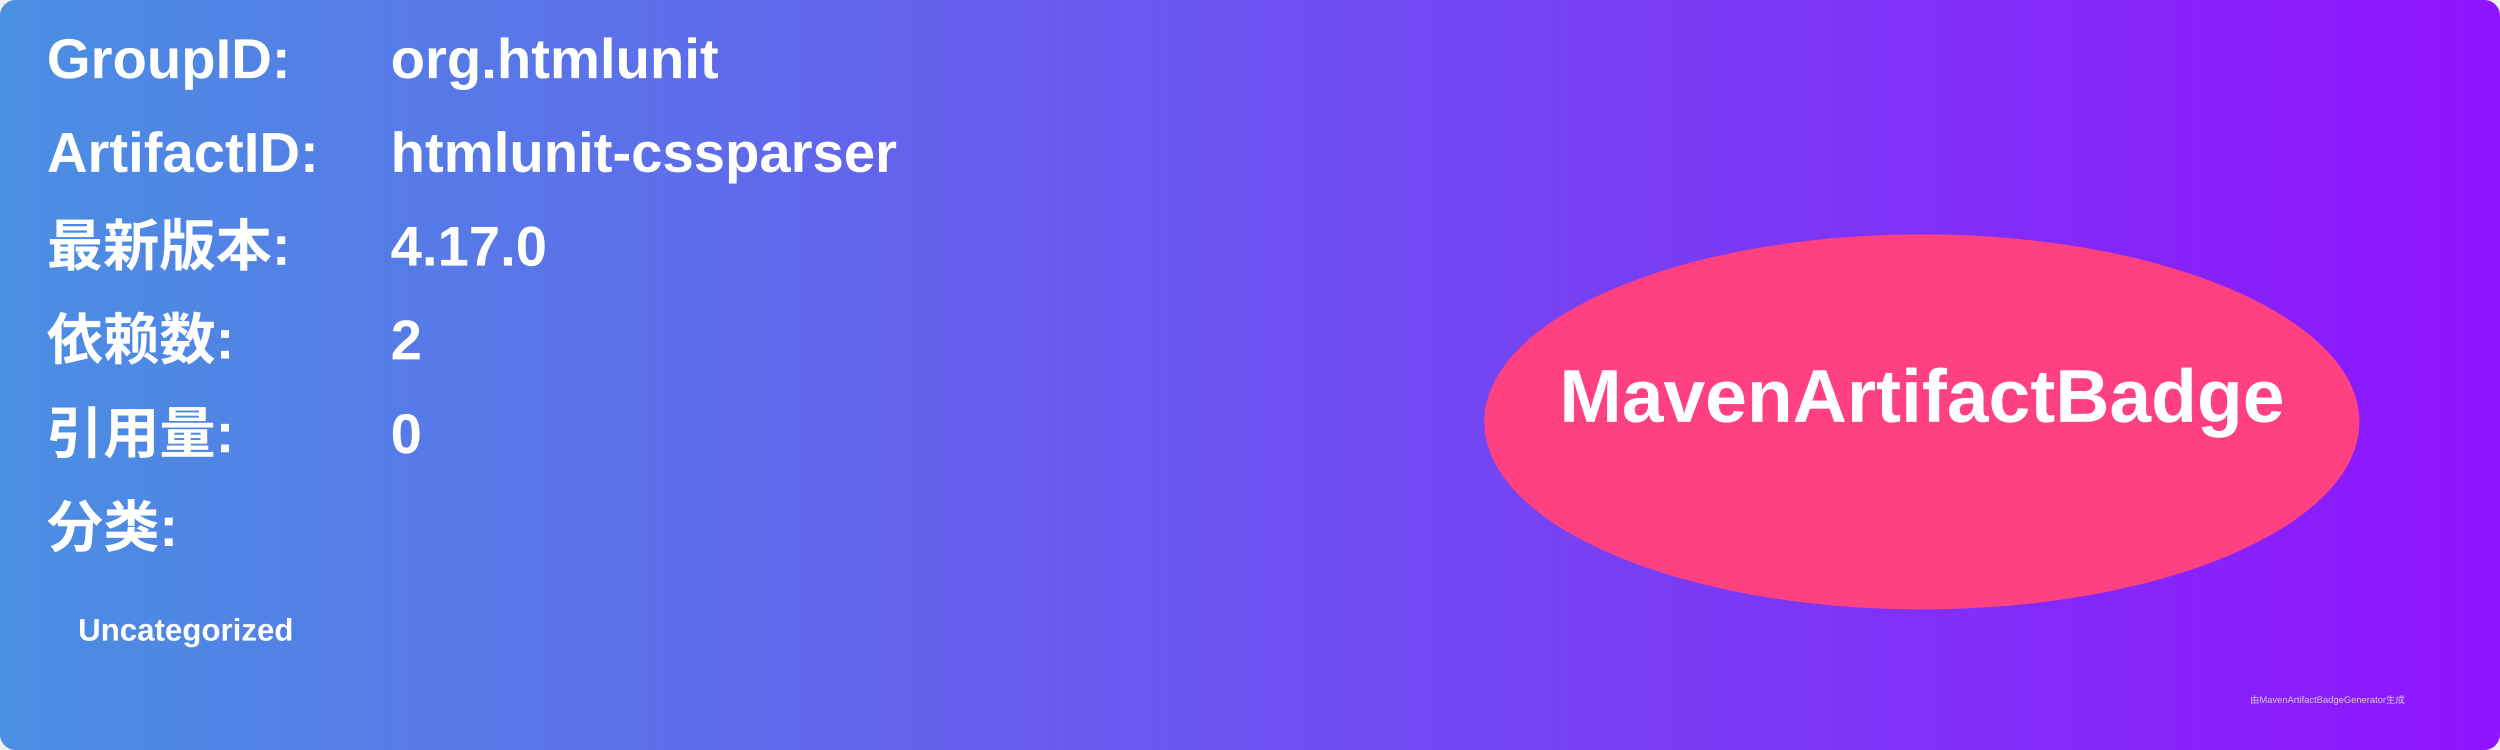
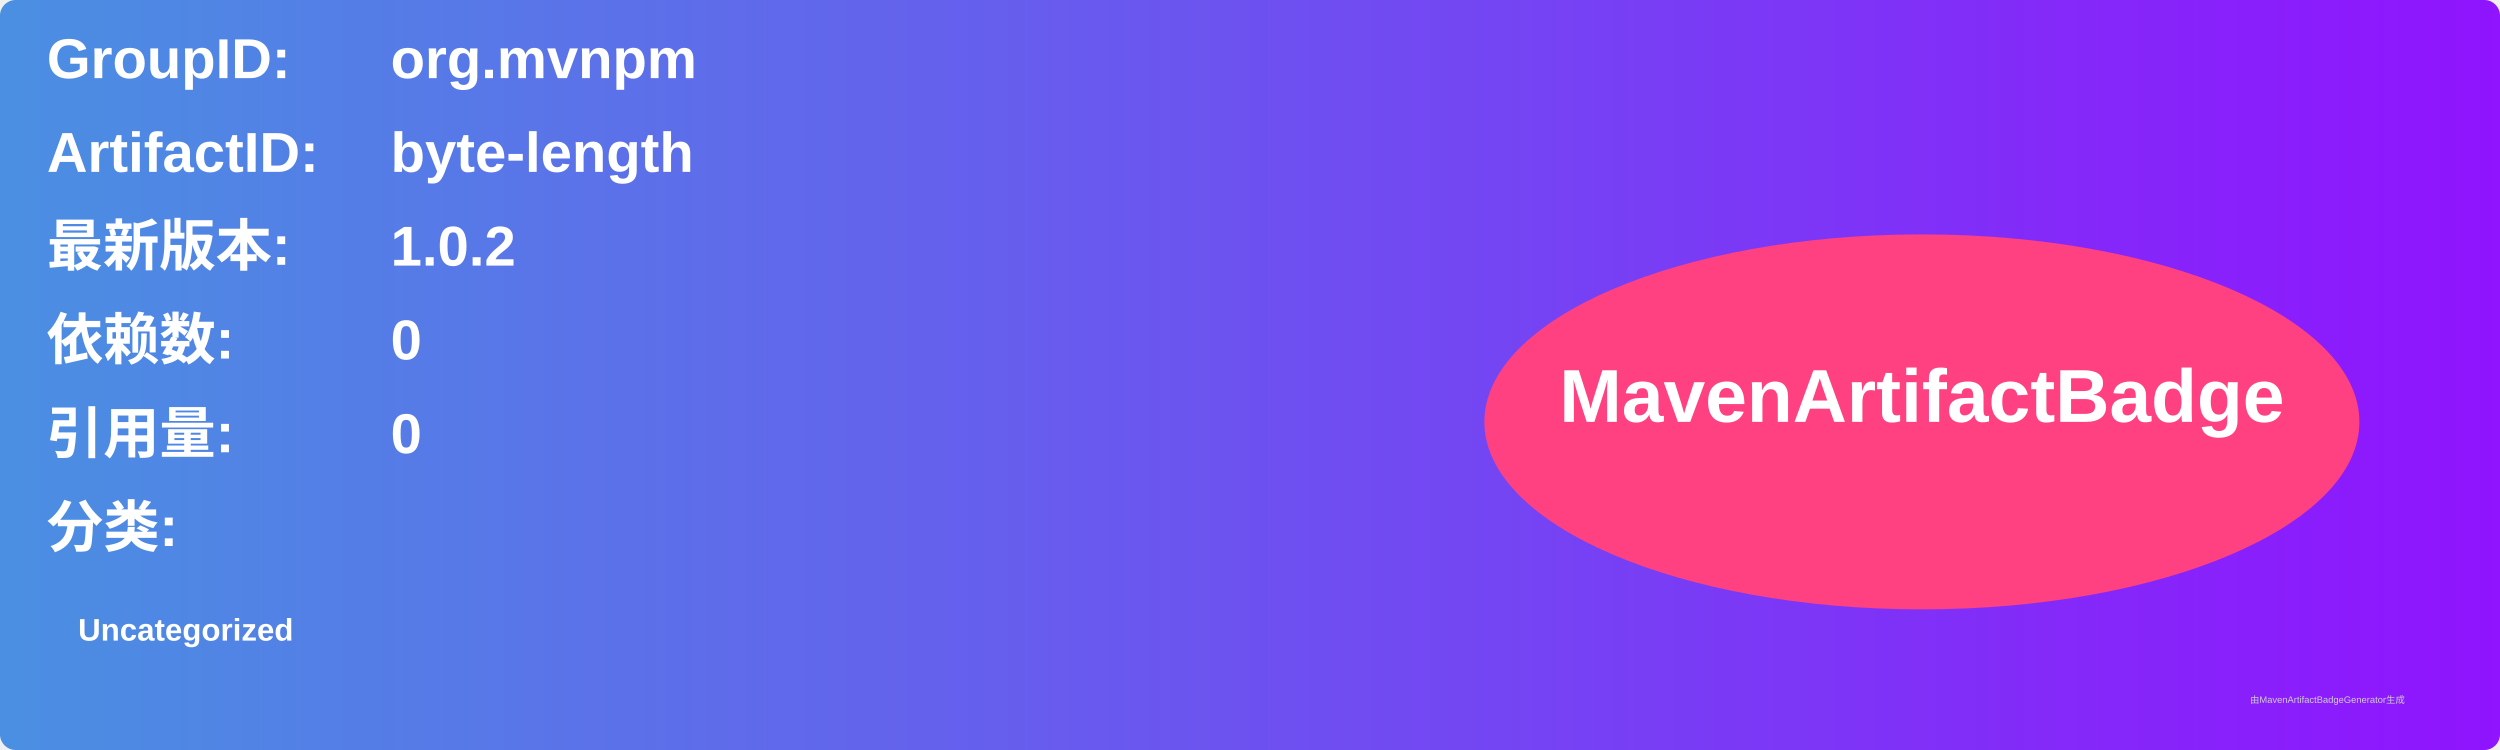
<svg xmlns="http://www.w3.org/2000/svg" width="800" height="240" viewBox="0 0 800 240">
  <linearGradient id="grad" x1="0%" y1="0%" x2="100%" y2="0%">
    <stop offset="0%" stop-color="#4a90e2" />
    <stop offset="100%" stop-color="#9013fe" />
  </linearGradient>
  <rect width="100%" height="100%" rx="5" ry="5" fill="url(#grad)" />
  <g transform="translate(15, 15)">
    <text x="0" y="10" font-family="Arial" font-size="18" fill="white" font-weight="bold" width="260">GroupID:</text>
-     <text x="110" y="10" font-family="Arial" font-size="18" fill="white" font-weight="bold" width="460">org.htmlunit</text>
+     <text x="110" y="10" font-family="Arial" font-size="18" fill="white" font-weight="bold" width="460">org.mvnpm</text>
    <text x="0" y="40" font-family="Arial" font-size="18" fill="white" font-weight="bold" width="260">ArtifactID:</text>
-     <text x="110" y="40" font-family="Arial" font-size="18" fill="white" font-weight="bold" width="460">htmlunit-cssparser</text>
+     <text x="110" y="40" font-family="Arial" font-size="18" fill="white" font-weight="bold" width="460">byte-length</text>
    <text x="0" y="70" font-family="Arial" font-size="18" fill="white" font-weight="bold">最新版本:</text>
    <text x="110" y="70" font-family="Arial" font-size="18" fill="white" font-weight="bold">
-       <tspan font-weight="bold">4.17.0</tspan>
+       <tspan font-weight="bold">1.0.2</tspan>
    </text>
    <text x="0" y="100" font-family="Arial" font-size="18" fill="white" font-weight="bold">依赖数: </text>
    <text x="110" y="100" font-family="Arial" font-size="18" fill="white">
-       <tspan font-weight="bold">2</tspan>
+       <tspan font-weight="bold">0</tspan>
    </text>
    <text x="0" y="130" font-family="Arial" font-size="18" fill="white" font-weight="bold">引用量: </text>
    <text x="110" y="130" font-family="Arial" font-size="18" fill="white">
      <tspan font-weight="bold">0</tspan>
    </text>
    <text x="0" y="160" font-family="Arial" font-size="18" fill="white" font-weight="bold">分类:</text>
    <text x="10" y="190" font-family="Arial" font-size="10" fill="white">
      <tspan font-weight="bold">Uncategorized</tspan>
    </text>
    <ellipse cx="600" cy="120" rx="140" ry="60" fill="#ff4081" />
    <text x="600" y="120" text-anchor="middle" font-family="Arial" font-size="24" fill="white" font-weight="bold">MavenArtifactBadge</text>
  </g>
  <text x="720" y="225" font-family="Arial" font-size="3" fill="#d0d0d0">由MavenArtifactBadgeGenerator生成</text>
</svg>
